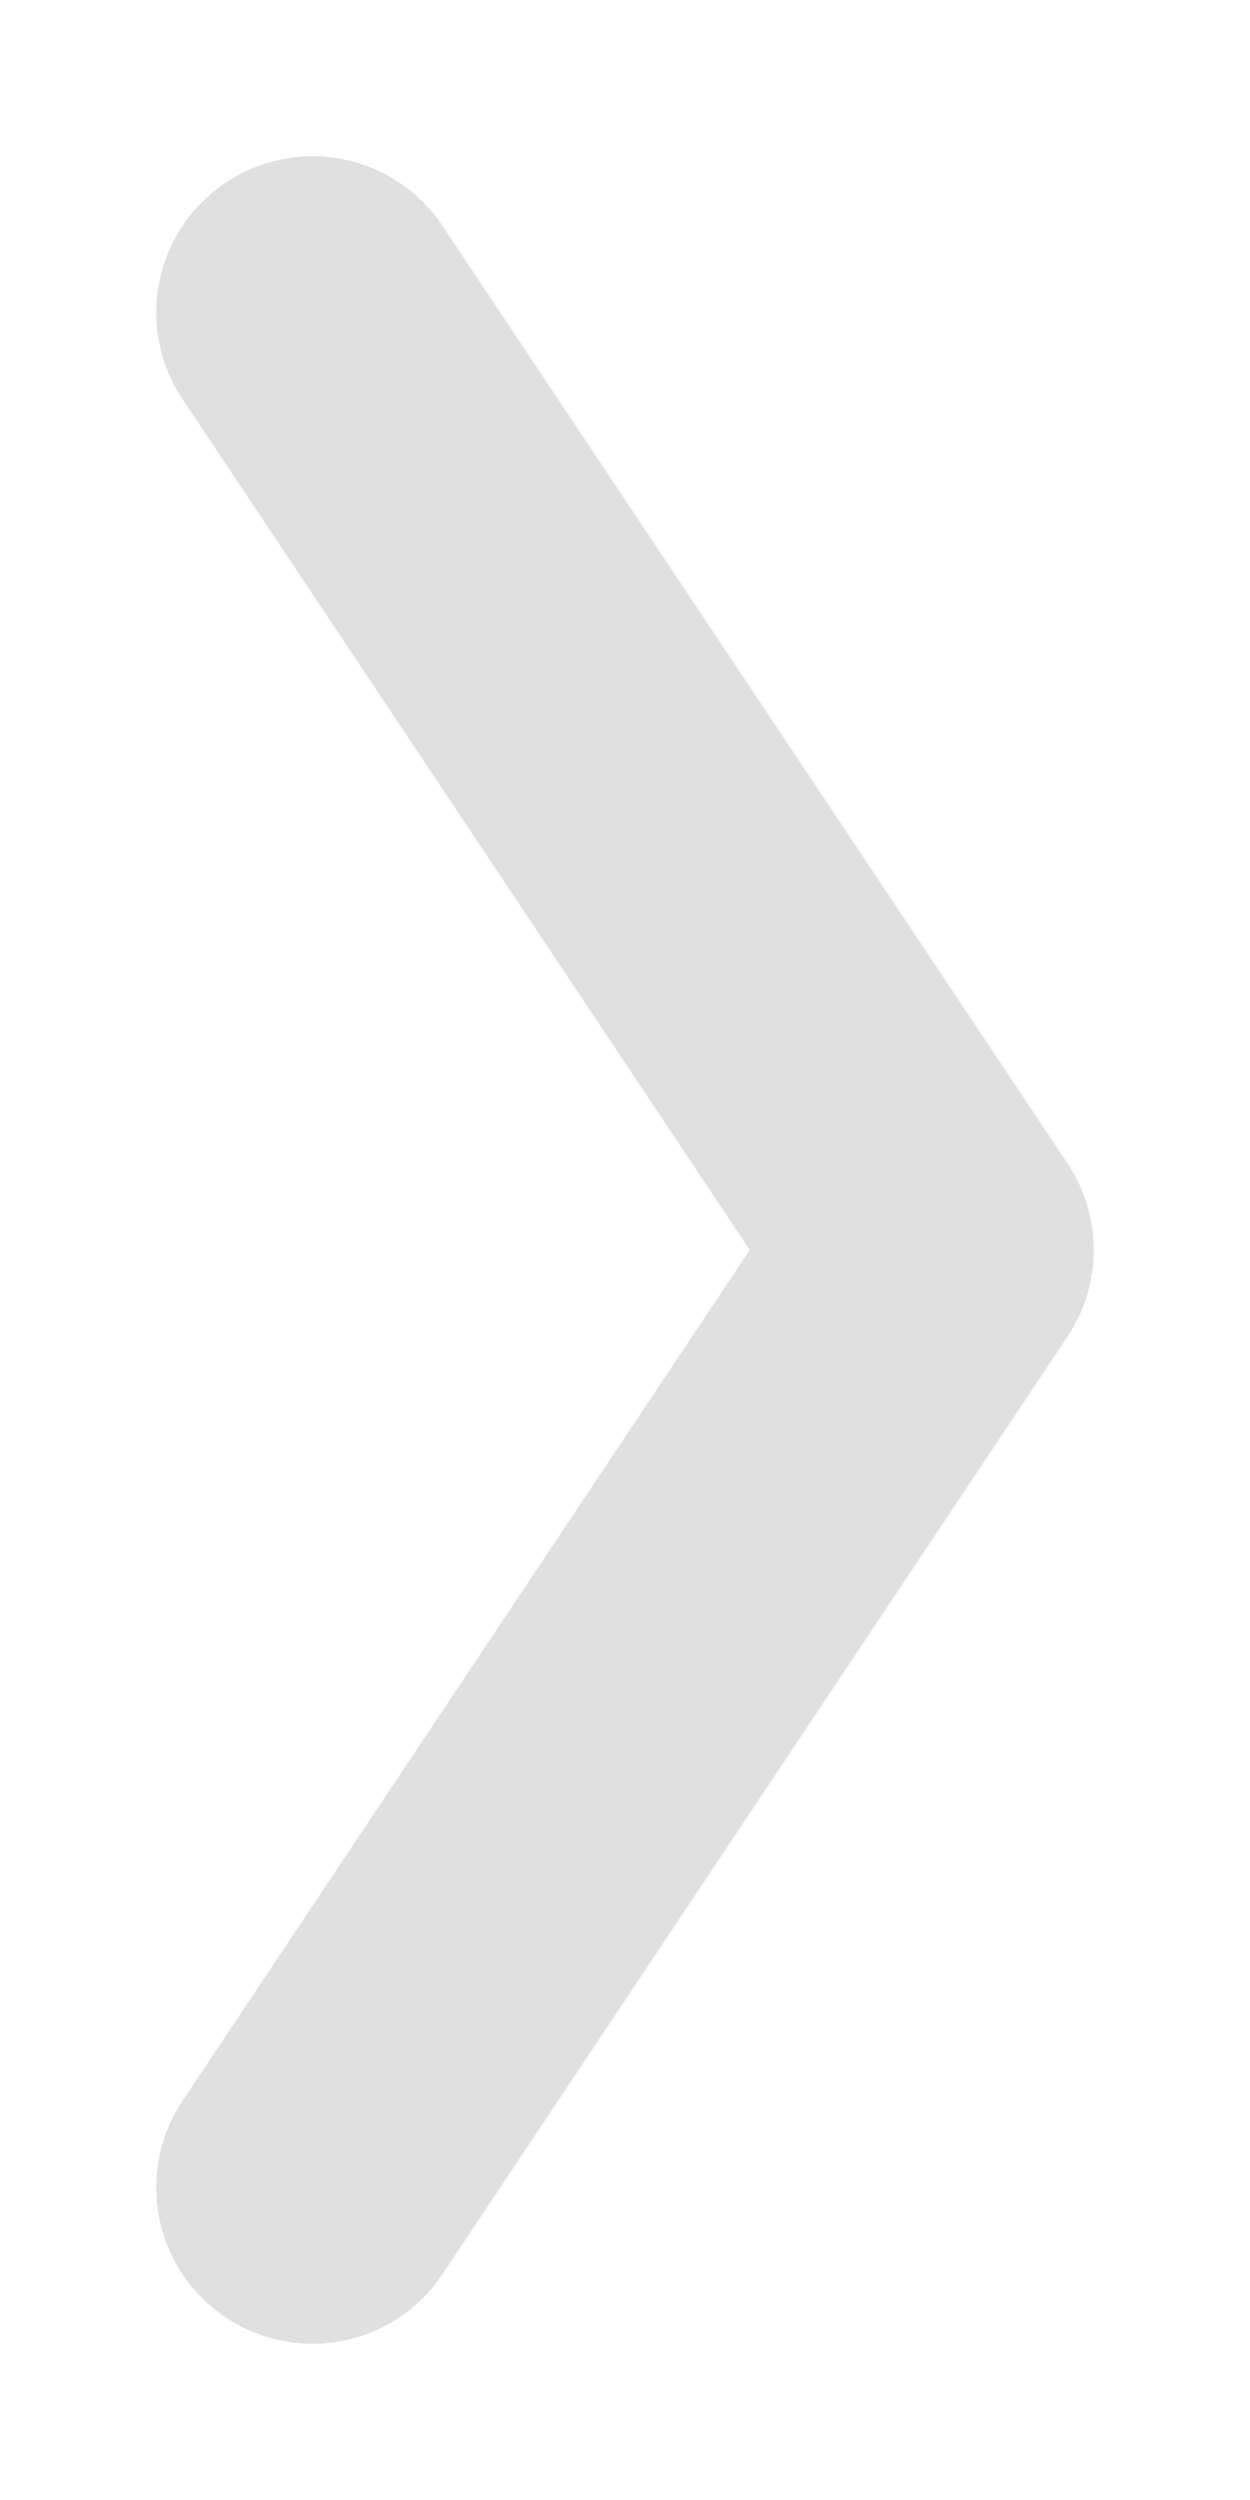
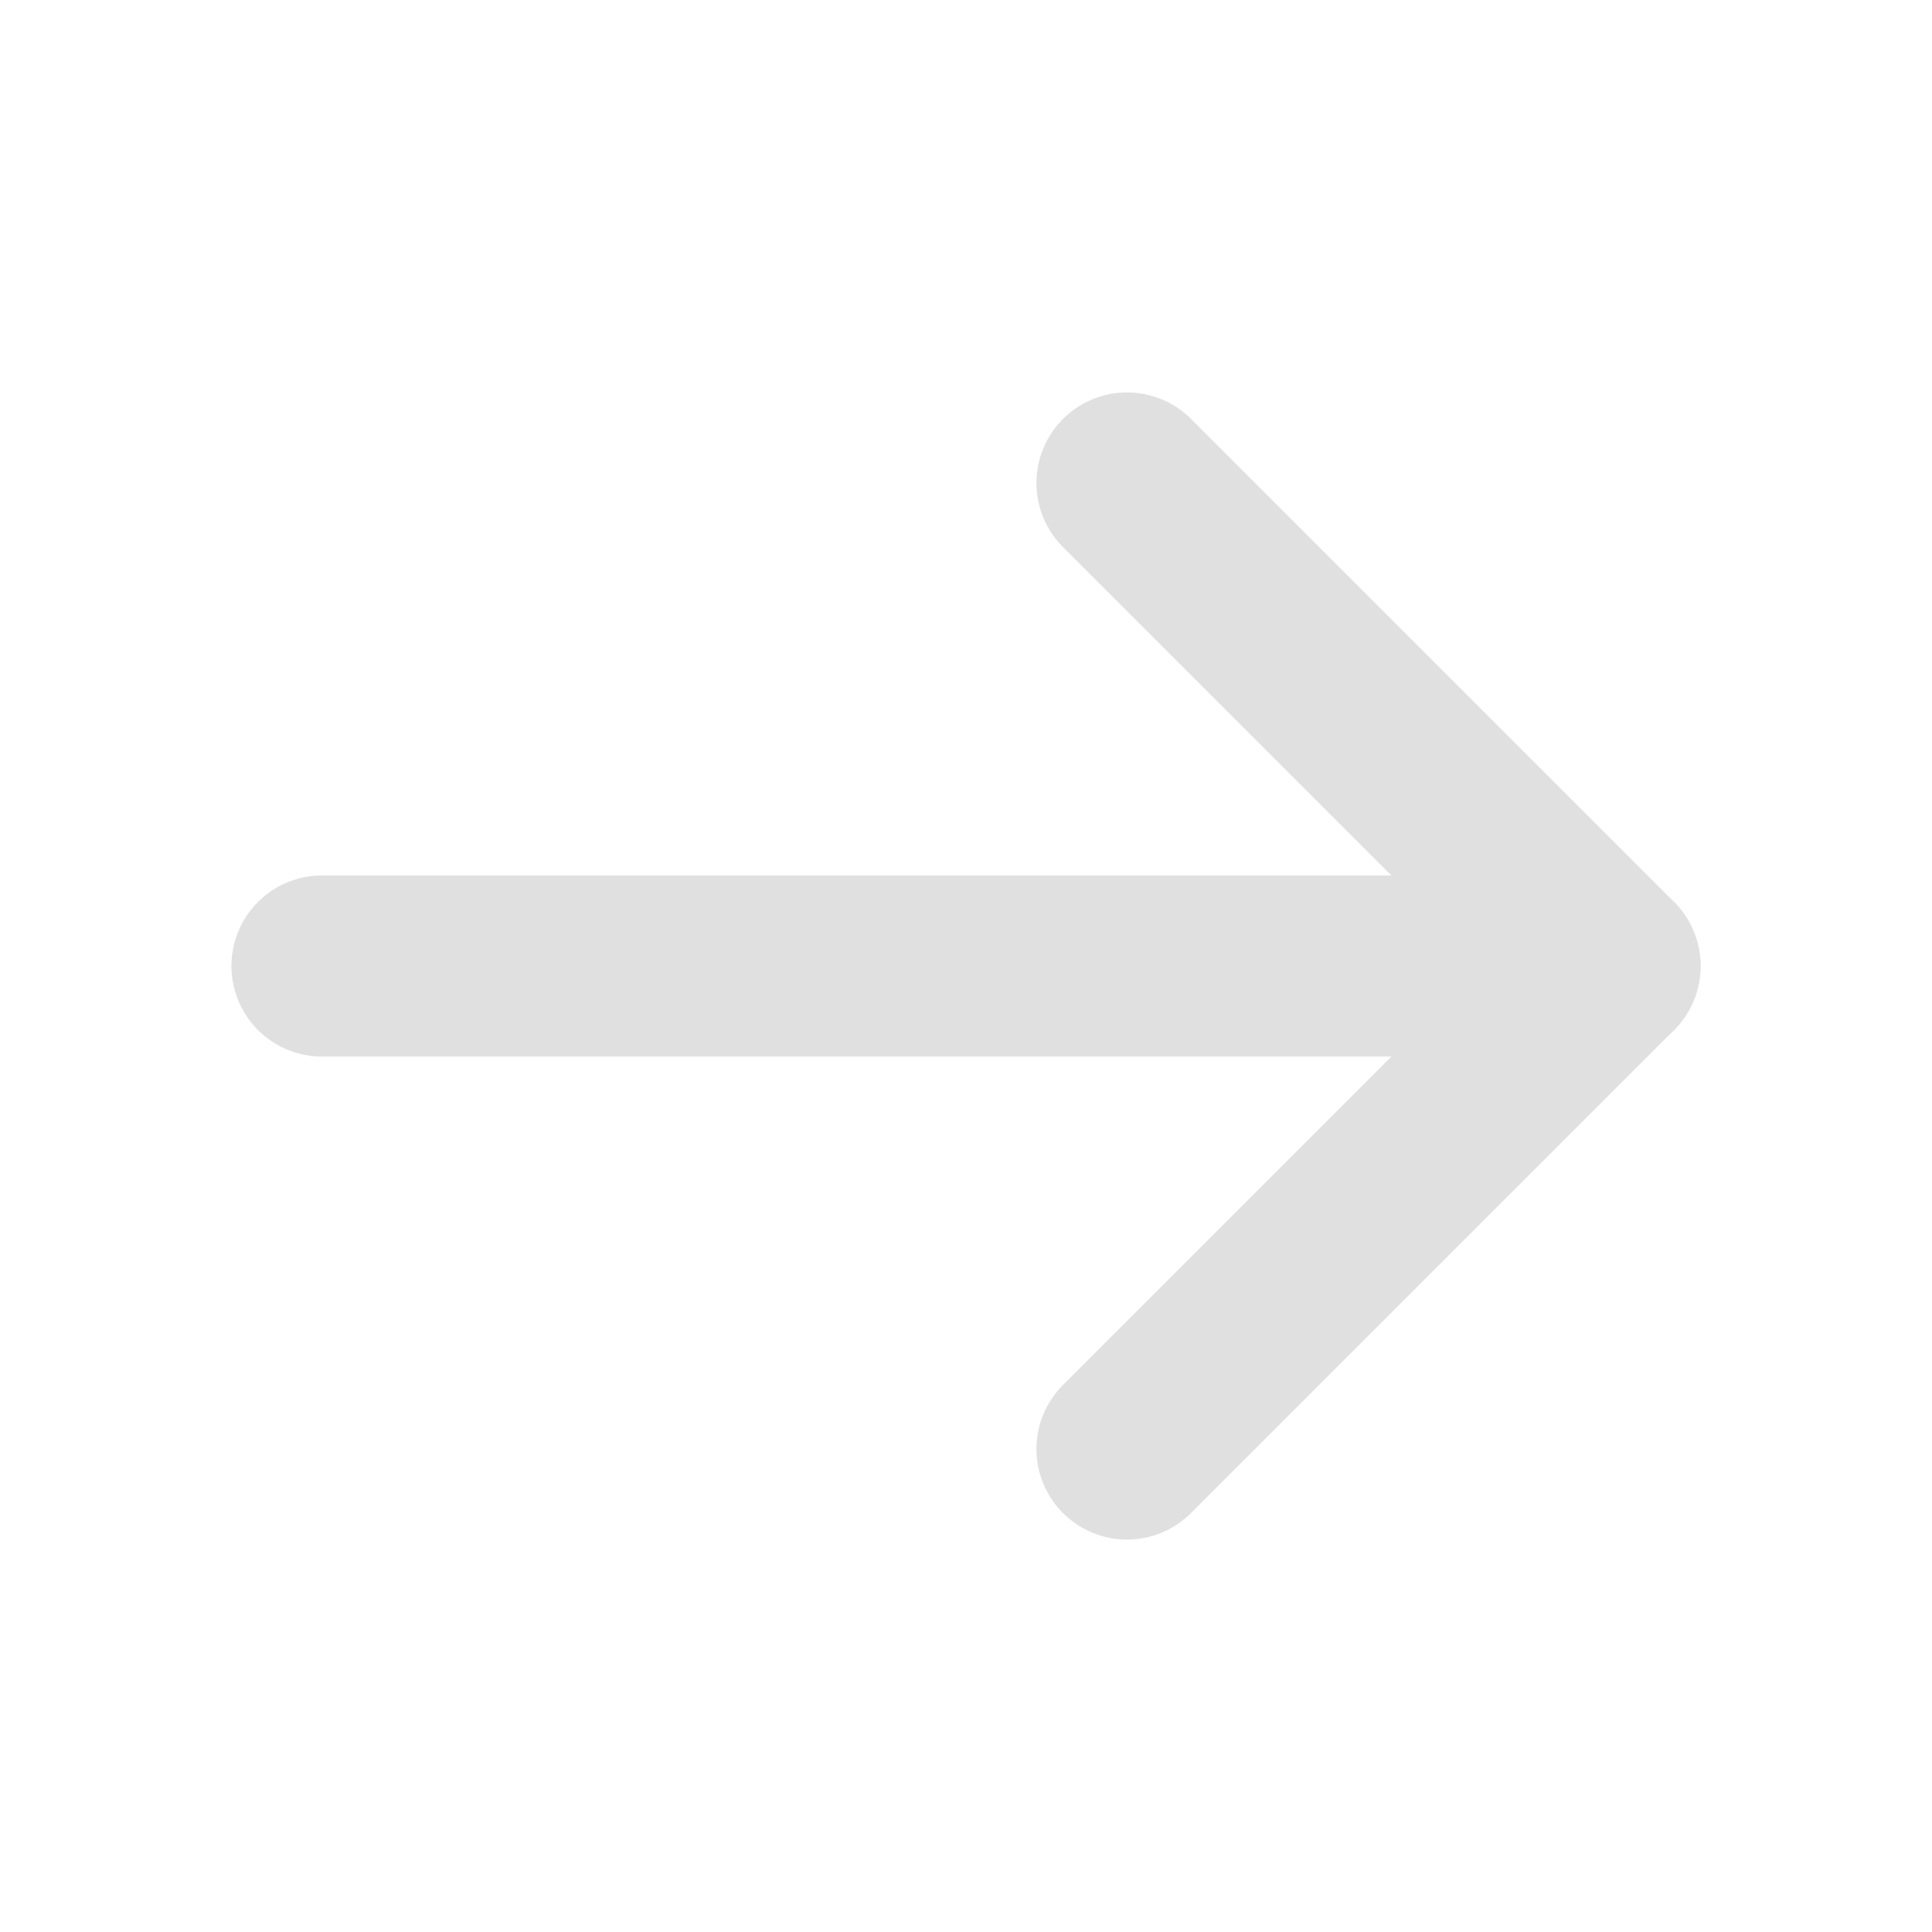
- <svg xmlns="http://www.w3.org/2000/svg" width="8" height="16">
-   <path fill="none" stroke="#e0e0e0" stroke-linecap="round" stroke-linejoin="round" stroke-width="2" d="m2 2 4 6-4 6" />
+ <svg xmlns="http://www.w3.org/2000/svg" width="16" height="16" viewBox="0 0 24 24" fill="none" stroke="#e0e0e0" stroke-width="2.25" stroke-linecap="round" stroke-linejoin="round">
+   <path d="M4 12h16" />
+   <path d="M14 6l6 6-6 6" />
</svg>
